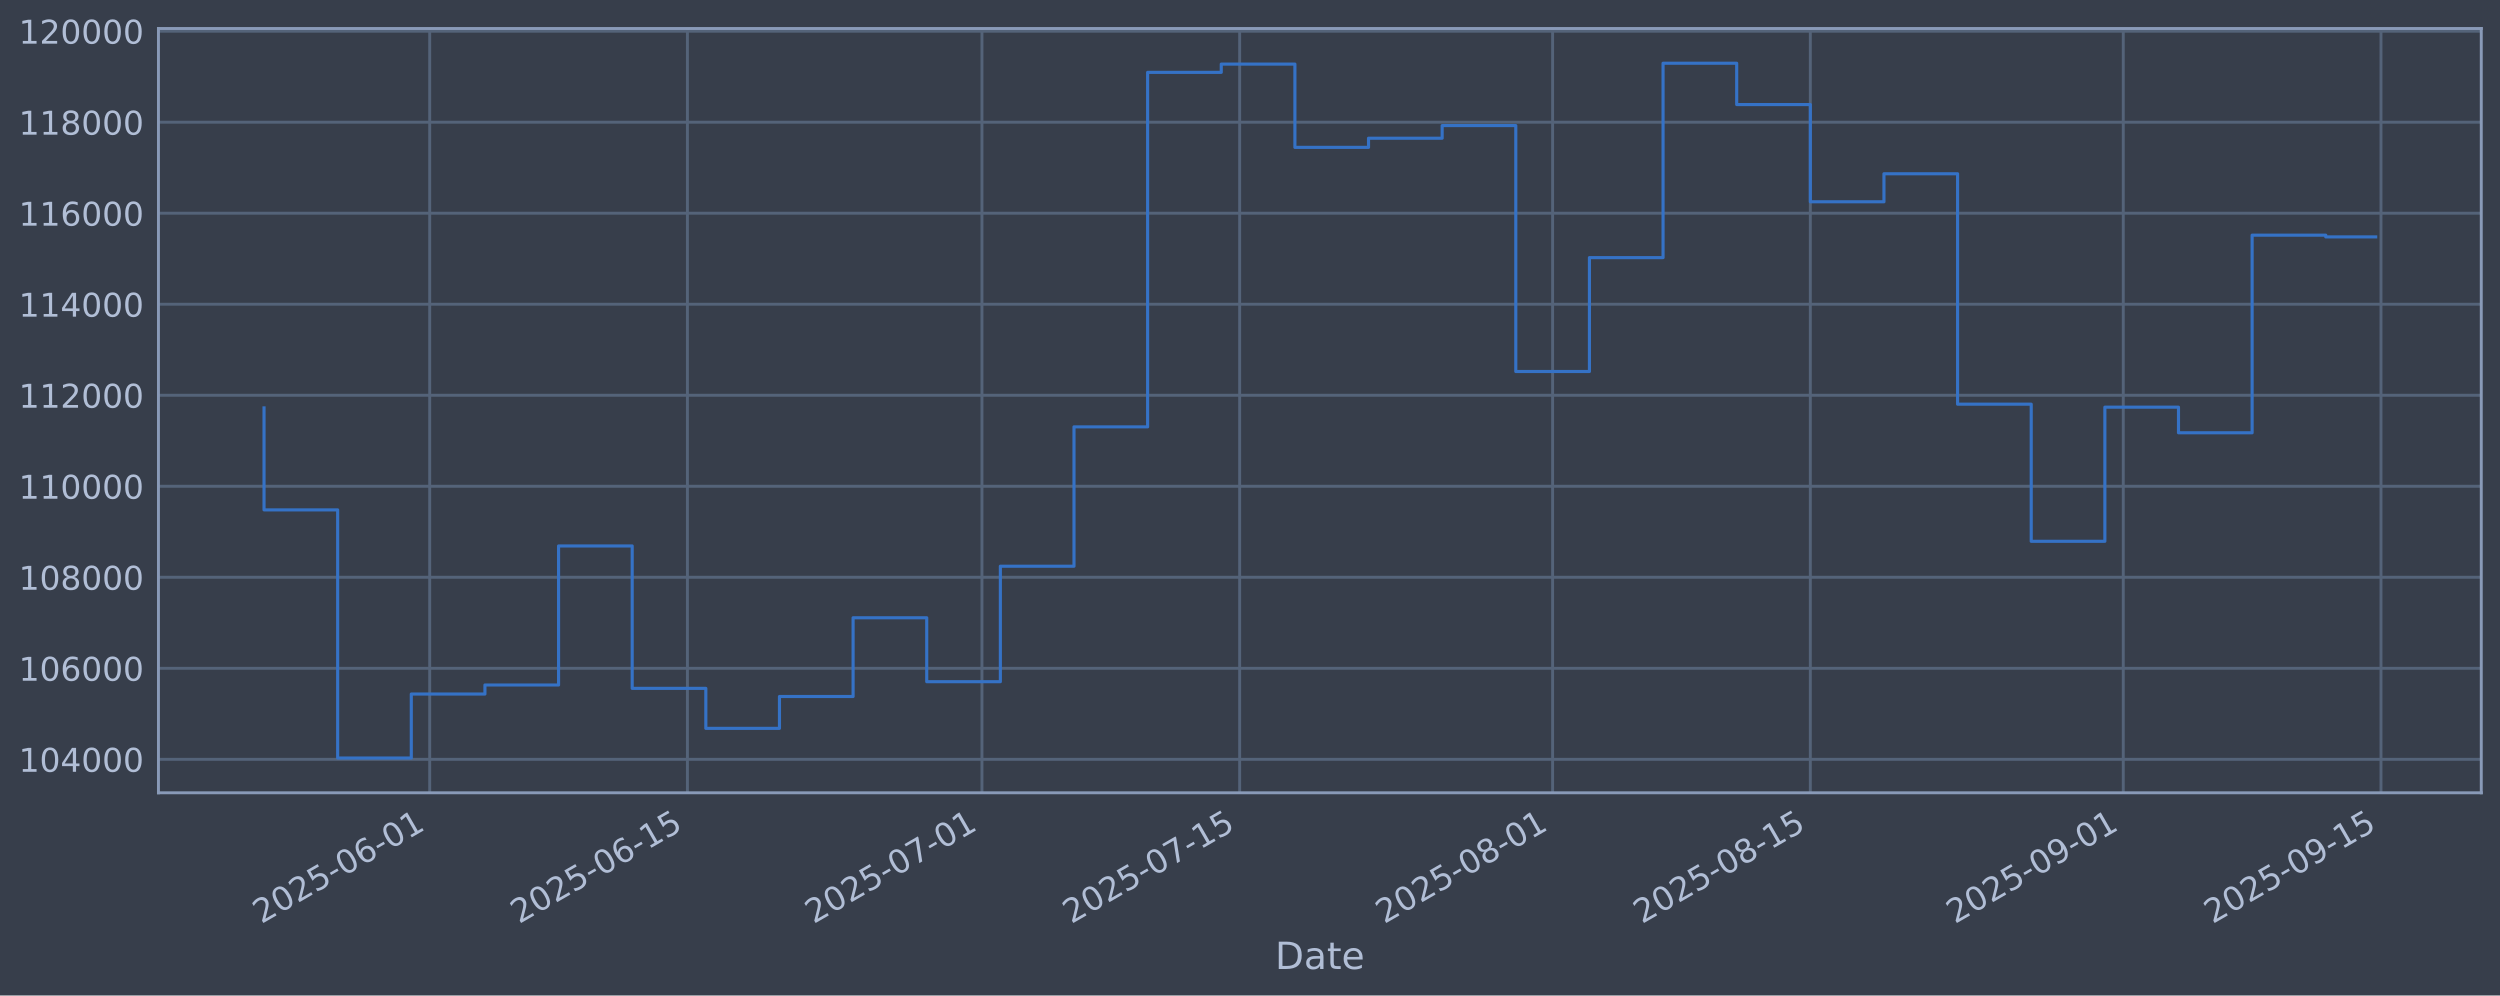
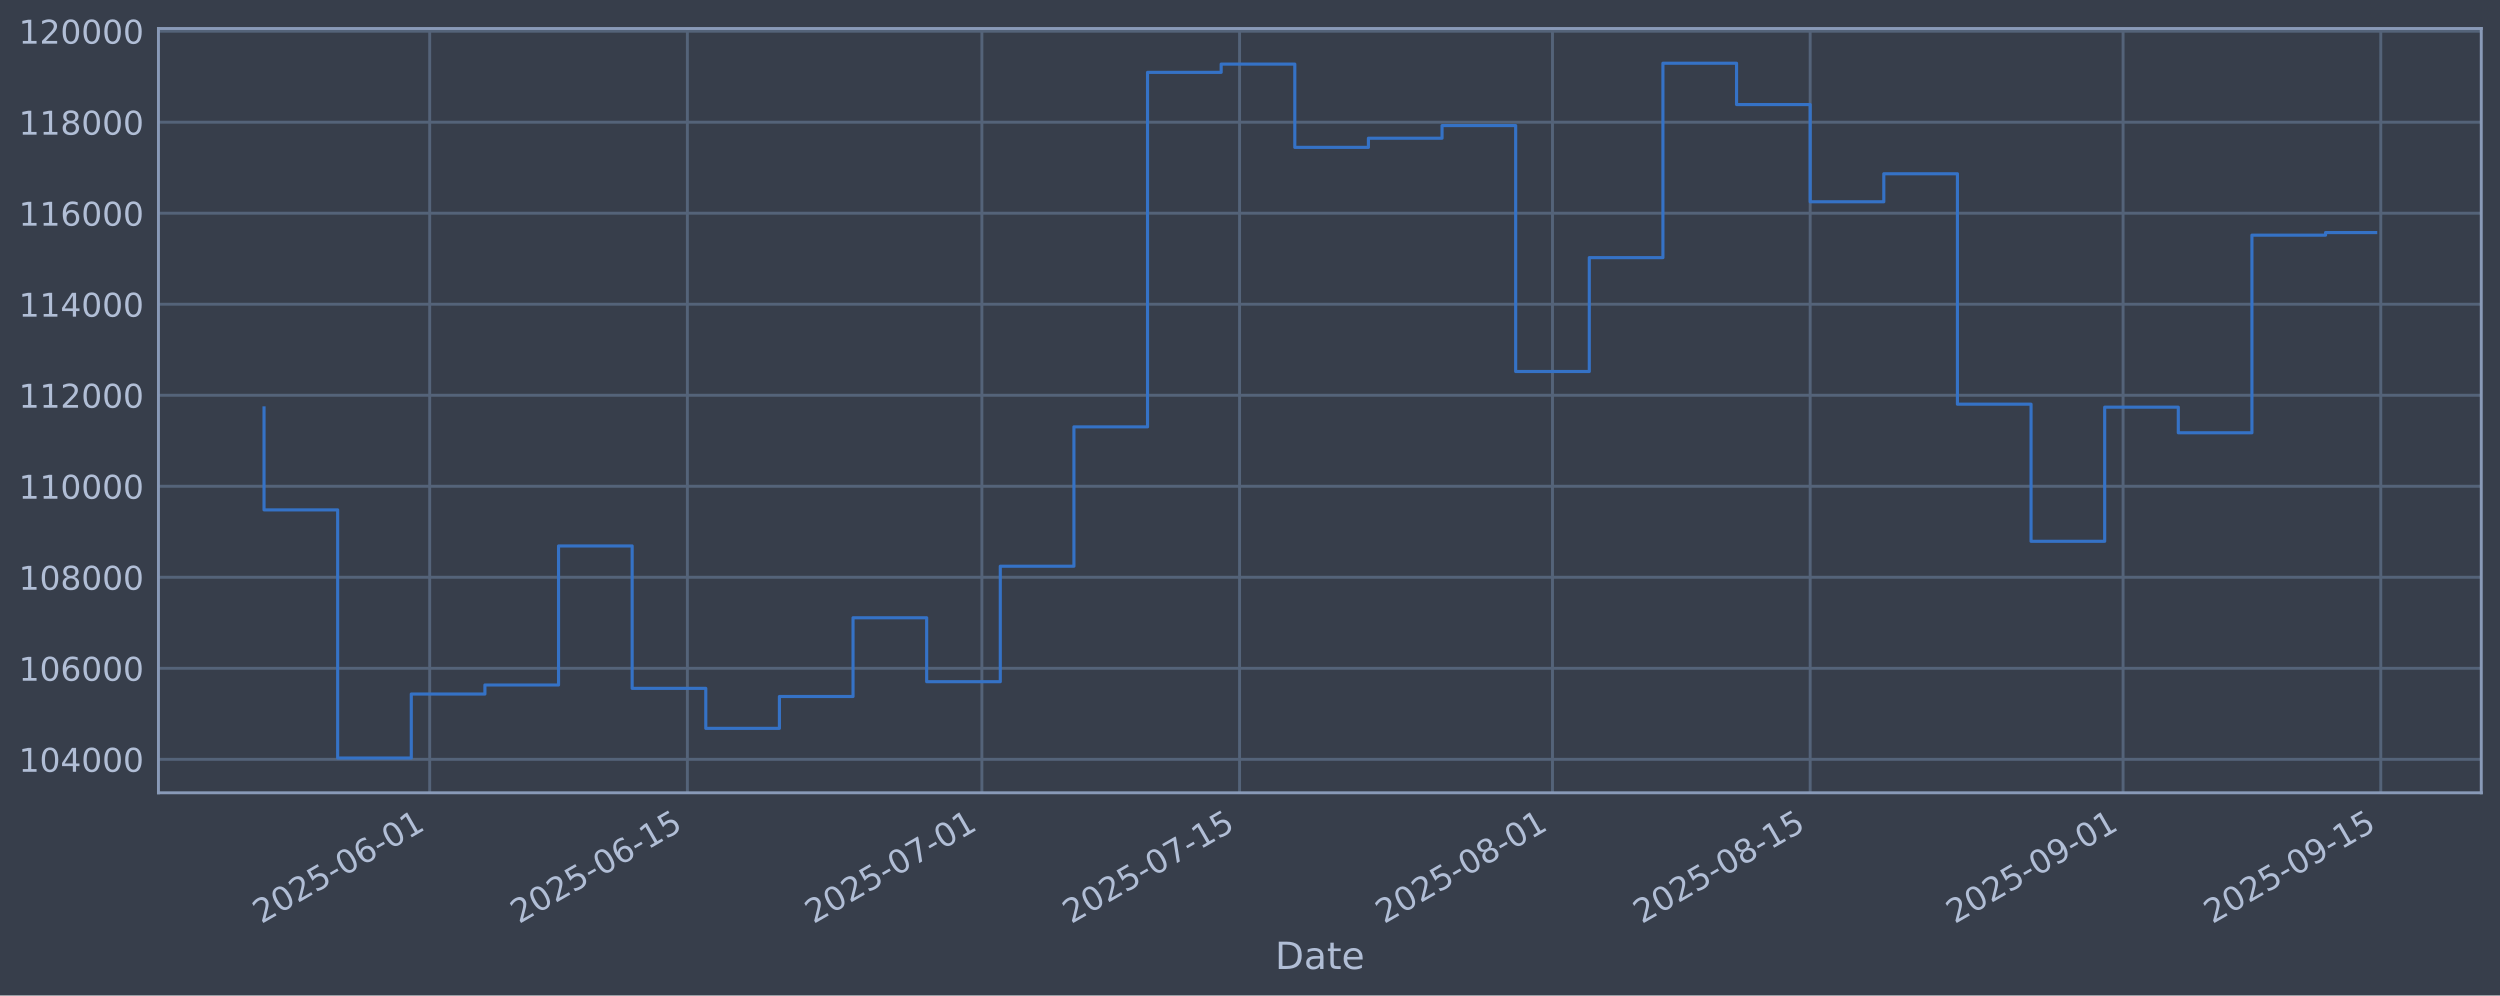
<svg xmlns="http://www.w3.org/2000/svg" xmlns:xlink="http://www.w3.org/1999/xlink" width="960.9pt" height="382.628pt" viewBox="0 0 960.9 382.628" version="1.1">
  <defs>
    <style type="text/css">*{stroke-linejoin: round; stroke-linecap: butt}</style>
  </defs>
  <g id="figure_1">
    <g id="patch_1">
      <path d="M 0 382.628  L 960.9 382.628  L 960.9 0  L 0 0  z " style="fill: #373e4b" />
    </g>
    <g id="axes_1">
      <g id="patch_2">
        <path d="M 60.901 304.718  L 953.701 304.718  L 953.701 10.958  L 60.901 10.958  z " style="fill: #373e4b" />
      </g>
      <g id="matplotlib.axis_1">
        <g id="xtick_1">
          <g id="line2d_1">
-             <path d="M 165.161 304.718  L 165.161 10.958  " clip-path="url(#p26f0f1e9bb)" style="fill: none; stroke: #546379; stroke-width: 1.12; stroke-linecap: square" />
+             <path d="M 165.155 304.718  L 165.155 10.958  " clip-path="url(#p403687f806)" style="fill: none; stroke: #546379; stroke-width: 1.12; stroke-linecap: square" />
          </g>
          <g id="line2d_2" />
          <g id="text_1">
-             <g style="fill: #b1bed6" transform="translate(100.4354 355.2226) rotate(-30) scale(0.126 -0.126)">
+             <g style="fill: #b1bed6" transform="translate(100.4292 355.2226) rotate(-30) scale(0.126 -0.126)">
              <defs>
                <path id="DejaVuSans-32" d="M 1228 531  L 3431 531  L 3431 0  L 469 0  L 469 531  Q 828 903 1448 1529  Q 2069 2156 2228 2338  Q 2531 2678 2651 2914  Q 2772 3150 2772 3378  Q 2772 3750 2511 3984  Q 2250 4219 1831 4219  Q 1534 4219 1204 4116  Q 875 4013 500 3803  L 500 4441  Q 881 4594 1212 4672  Q 1544 4750 1819 4750  Q 2544 4750 2975 4387  Q 3406 4025 3406 3419  Q 3406 3131 3298 2873  Q 3191 2616 2906 2266  Q 2828 2175 2409 1742  Q 1991 1309 1228 531  z " transform="scale(0.015625)" />
                <path id="DejaVuSans-30" d="M 2034 4250  Q 1547 4250 1301 3770  Q 1056 3291 1056 2328  Q 1056 1369 1301 889  Q 1547 409 2034 409  Q 2525 409 2770 889  Q 3016 1369 3016 2328  Q 3016 3291 2770 3770  Q 2525 4250 2034 4250  z M 2034 4750  Q 2819 4750 3233 4129  Q 3647 3509 3647 2328  Q 3647 1150 3233 529  Q 2819 -91 2034 -91  Q 1250 -91 836 529  Q 422 1150 422 2328  Q 422 3509 836 4129  Q 1250 4750 2034 4750  z " transform="scale(0.015625)" />
                <path id="DejaVuSans-35" d="M 691 4666  L 3169 4666  L 3169 4134  L 1269 4134  L 1269 2991  Q 1406 3038 1543 3061  Q 1681 3084 1819 3084  Q 2600 3084 3056 2656  Q 3513 2228 3513 1497  Q 3513 744 3044 326  Q 2575 -91 1722 -91  Q 1428 -91 1123 -41  Q 819 9 494 109  L 494 744  Q 775 591 1075 516  Q 1375 441 1709 441  Q 2250 441 2565 725  Q 2881 1009 2881 1497  Q 2881 1984 2565 2268  Q 2250 2553 1709 2553  Q 1456 2553 1204 2497  Q 953 2441 691 2322  L 691 4666  z " transform="scale(0.015625)" />
                <path id="DejaVuSans-2d" d="M 313 2009  L 1997 2009  L 1997 1497  L 313 1497  L 313 2009  z " transform="scale(0.015625)" />
                <path id="DejaVuSans-36" d="M 2113 2584  Q 1688 2584 1439 2293  Q 1191 2003 1191 1497  Q 1191 994 1439 701  Q 1688 409 2113 409  Q 2538 409 2786 701  Q 3034 994 3034 1497  Q 3034 2003 2786 2293  Q 2538 2584 2113 2584  z M 3366 4563  L 3366 3988  Q 3128 4100 2886 4159  Q 2644 4219 2406 4219  Q 1781 4219 1451 3797  Q 1122 3375 1075 2522  Q 1259 2794 1537 2939  Q 1816 3084 2150 3084  Q 2853 3084 3261 2657  Q 3669 2231 3669 1497  Q 3669 778 3244 343  Q 2819 -91 2113 -91  Q 1303 -91 875 529  Q 447 1150 447 2328  Q 447 3434 972 4092  Q 1497 4750 2381 4750  Q 2619 4750 2861 4703  Q 3103 4656 3366 4563  z " transform="scale(0.015625)" />
                <path id="DejaVuSans-31" d="M 794 531  L 1825 531  L 1825 4091  L 703 3866  L 703 4441  L 1819 4666  L 2450 4666  L 2450 531  L 3481 531  L 3481 0  L 794 0  L 794 531  z " transform="scale(0.015625)" />
              </defs>
              <use xlink:href="#DejaVuSans-32" />
              <use xlink:href="#DejaVuSans-30" transform="translate(63.62305 0)" />
              <use xlink:href="#DejaVuSans-32" transform="translate(127.2461 0)" />
              <use xlink:href="#DejaVuSans-35" transform="translate(190.8691 0)" />
              <use xlink:href="#DejaVuSans-2d" transform="translate(254.4922 0)" />
              <use xlink:href="#DejaVuSans-30" transform="translate(290.5762 0)" />
              <use xlink:href="#DejaVuSans-36" transform="translate(354.1992 0)" />
              <use xlink:href="#DejaVuSans-2d" transform="translate(417.8223 0)" />
              <use xlink:href="#DejaVuSans-30" transform="translate(453.9062 0)" />
              <use xlink:href="#DejaVuSans-31" transform="translate(517.5293 0)" />
            </g>
          </g>
        </g>
        <g id="xtick_2">
          <g id="line2d_3">
-             <path d="M 264.216 304.718  L 264.216 10.958  " clip-path="url(#p26f0f1e9bb)" style="fill: none; stroke: #546379; stroke-width: 1.12; stroke-linecap: square" />
+             <path d="M 264.201 304.718  L 264.201 10.958  " clip-path="url(#p403687f806)" style="fill: none; stroke: #546379; stroke-width: 1.12; stroke-linecap: square" />
          </g>
          <g id="line2d_4" />
          <g id="text_2">
-             <g style="fill: #b1bed6" transform="translate(199.4909 355.2226) rotate(-30) scale(0.126 -0.126)">
+             <g style="fill: #b1bed6" transform="translate(199.4751 355.2226) rotate(-30) scale(0.126 -0.126)">
              <use xlink:href="#DejaVuSans-32" />
              <use xlink:href="#DejaVuSans-30" transform="translate(63.62305 0)" />
              <use xlink:href="#DejaVuSans-32" transform="translate(127.2461 0)" />
              <use xlink:href="#DejaVuSans-35" transform="translate(190.8691 0)" />
              <use xlink:href="#DejaVuSans-2d" transform="translate(254.4922 0)" />
              <use xlink:href="#DejaVuSans-30" transform="translate(290.5762 0)" />
              <use xlink:href="#DejaVuSans-36" transform="translate(354.1992 0)" />
              <use xlink:href="#DejaVuSans-2d" transform="translate(417.8223 0)" />
              <use xlink:href="#DejaVuSans-31" transform="translate(453.9062 0)" />
              <use xlink:href="#DejaVuSans-35" transform="translate(517.5293 0)" />
            </g>
          </g>
        </g>
        <g id="xtick_3">
          <g id="line2d_5">
-             <path d="M 377.423 304.718  L 377.423 10.958  " clip-path="url(#p26f0f1e9bb)" style="fill: none; stroke: #546379; stroke-width: 1.12; stroke-linecap: square" />
+             <path d="M 377.396 304.718  L 377.396 10.958  " clip-path="url(#p403687f806)" style="fill: none; stroke: #546379; stroke-width: 1.12; stroke-linecap: square" />
          </g>
          <g id="line2d_6" />
          <g id="text_3">
-             <g style="fill: #b1bed6" transform="translate(312.6973 355.2226) rotate(-30) scale(0.126 -0.126)">
+             <g style="fill: #b1bed6" transform="translate(312.6704 355.2226) rotate(-30) scale(0.126 -0.126)">
              <defs>
                <path id="DejaVuSans-37" d="M 525 4666  L 3525 4666  L 3525 4397  L 1831 0  L 1172 0  L 2766 4134  L 525 4134  L 525 4666  z " transform="scale(0.015625)" />
              </defs>
              <use xlink:href="#DejaVuSans-32" />
              <use xlink:href="#DejaVuSans-30" transform="translate(63.62305 0)" />
              <use xlink:href="#DejaVuSans-32" transform="translate(127.2461 0)" />
              <use xlink:href="#DejaVuSans-35" transform="translate(190.8691 0)" />
              <use xlink:href="#DejaVuSans-2d" transform="translate(254.4922 0)" />
              <use xlink:href="#DejaVuSans-30" transform="translate(290.5762 0)" />
              <use xlink:href="#DejaVuSans-37" transform="translate(354.1992 0)" />
              <use xlink:href="#DejaVuSans-2d" transform="translate(417.8223 0)" />
              <use xlink:href="#DejaVuSans-30" transform="translate(453.9062 0)" />
              <use xlink:href="#DejaVuSans-31" transform="translate(517.5293 0)" />
            </g>
          </g>
        </g>
        <g id="xtick_4">
          <g id="line2d_7">
-             <path d="M 476.478 304.718  L 476.478 10.958  " clip-path="url(#p26f0f1e9bb)" style="fill: none; stroke: #546379; stroke-width: 1.12; stroke-linecap: square" />
+             <path d="M 476.442 304.718  L 476.442 10.958  " clip-path="url(#p403687f806)" style="fill: none; stroke: #546379; stroke-width: 1.12; stroke-linecap: square" />
          </g>
          <g id="line2d_8" />
          <g id="text_4">
-             <g style="fill: #b1bed6" transform="translate(411.7528 355.2226) rotate(-30) scale(0.126 -0.126)">
+             <g style="fill: #b1bed6" transform="translate(411.7163 355.2226) rotate(-30) scale(0.126 -0.126)">
              <use xlink:href="#DejaVuSans-32" />
              <use xlink:href="#DejaVuSans-30" transform="translate(63.62305 0)" />
              <use xlink:href="#DejaVuSans-32" transform="translate(127.2461 0)" />
              <use xlink:href="#DejaVuSans-35" transform="translate(190.8691 0)" />
              <use xlink:href="#DejaVuSans-2d" transform="translate(254.4922 0)" />
              <use xlink:href="#DejaVuSans-30" transform="translate(290.5762 0)" />
              <use xlink:href="#DejaVuSans-37" transform="translate(354.1992 0)" />
              <use xlink:href="#DejaVuSans-2d" transform="translate(417.8223 0)" />
              <use xlink:href="#DejaVuSans-31" transform="translate(453.9062 0)" />
              <use xlink:href="#DejaVuSans-35" transform="translate(517.5293 0)" />
            </g>
          </g>
        </g>
        <g id="xtick_5">
          <g id="line2d_9">
-             <path d="M 596.76 304.718  L 596.76 10.958  " clip-path="url(#p26f0f1e9bb)" style="fill: none; stroke: #546379; stroke-width: 1.12; stroke-linecap: square" />
+             <path d="M 596.712 304.718  L 596.712 10.958  " clip-path="url(#p403687f806)" style="fill: none; stroke: #546379; stroke-width: 1.12; stroke-linecap: square" />
          </g>
          <g id="line2d_10" />
          <g id="text_5">
-             <g style="fill: #b1bed6" transform="translate(532.0345 355.2226) rotate(-30) scale(0.126 -0.126)">
+             <g style="fill: #b1bed6" transform="translate(531.9863 355.2226) rotate(-30) scale(0.126 -0.126)">
              <defs>
                <path id="DejaVuSans-38" d="M 2034 2216  Q 1584 2216 1326 1975  Q 1069 1734 1069 1313  Q 1069 891 1326 650  Q 1584 409 2034 409  Q 2484 409 2743 651  Q 3003 894 3003 1313  Q 3003 1734 2745 1975  Q 2488 2216 2034 2216  z M 1403 2484  Q 997 2584 770 2862  Q 544 3141 544 3541  Q 544 4100 942 4425  Q 1341 4750 2034 4750  Q 2731 4750 3128 4425  Q 3525 4100 3525 3541  Q 3525 3141 3298 2862  Q 3072 2584 2669 2484  Q 3125 2378 3379 2068  Q 3634 1759 3634 1313  Q 3634 634 3220 271  Q 2806 -91 2034 -91  Q 1263 -91 848 271  Q 434 634 434 1313  Q 434 1759 690 2068  Q 947 2378 1403 2484  z M 1172 3481  Q 1172 3119 1398 2916  Q 1625 2713 2034 2713  Q 2441 2713 2670 2916  Q 2900 3119 2900 3481  Q 2900 3844 2670 4047  Q 2441 4250 2034 4250  Q 1625 4250 1398 4047  Q 1172 3844 1172 3481  z " transform="scale(0.015625)" />
              </defs>
              <use xlink:href="#DejaVuSans-32" />
              <use xlink:href="#DejaVuSans-30" transform="translate(63.62305 0)" />
              <use xlink:href="#DejaVuSans-32" transform="translate(127.2461 0)" />
              <use xlink:href="#DejaVuSans-35" transform="translate(190.8691 0)" />
              <use xlink:href="#DejaVuSans-2d" transform="translate(254.4922 0)" />
              <use xlink:href="#DejaVuSans-30" transform="translate(290.5762 0)" />
              <use xlink:href="#DejaVuSans-38" transform="translate(354.1992 0)" />
              <use xlink:href="#DejaVuSans-2d" transform="translate(417.8223 0)" />
              <use xlink:href="#DejaVuSans-30" transform="translate(453.9062 0)" />
              <use xlink:href="#DejaVuSans-31" transform="translate(517.5293 0)" />
            </g>
          </g>
        </g>
        <g id="xtick_6">
          <g id="line2d_11">
-             <path d="M 695.816 304.718  L 695.816 10.958  " clip-path="url(#p26f0f1e9bb)" style="fill: none; stroke: #546379; stroke-width: 1.12; stroke-linecap: square" />
+             <path d="M 695.758 304.718  L 695.758 10.958  " clip-path="url(#p403687f806)" style="fill: none; stroke: #546379; stroke-width: 1.12; stroke-linecap: square" />
          </g>
          <g id="line2d_12" />
          <g id="text_6">
-             <g style="fill: #b1bed6" transform="translate(631.0901 355.2226) rotate(-30) scale(0.126 -0.126)">
+             <g style="fill: #b1bed6" transform="translate(631.0322 355.2226) rotate(-30) scale(0.126 -0.126)">
              <use xlink:href="#DejaVuSans-32" />
              <use xlink:href="#DejaVuSans-30" transform="translate(63.62305 0)" />
              <use xlink:href="#DejaVuSans-32" transform="translate(127.2461 0)" />
              <use xlink:href="#DejaVuSans-35" transform="translate(190.8691 0)" />
              <use xlink:href="#DejaVuSans-2d" transform="translate(254.4922 0)" />
              <use xlink:href="#DejaVuSans-30" transform="translate(290.5762 0)" />
              <use xlink:href="#DejaVuSans-38" transform="translate(354.1992 0)" />
              <use xlink:href="#DejaVuSans-2d" transform="translate(417.8223 0)" />
              <use xlink:href="#DejaVuSans-31" transform="translate(453.9062 0)" />
              <use xlink:href="#DejaVuSans-35" transform="translate(517.5293 0)" />
            </g>
          </g>
        </g>
        <g id="xtick_7">
          <g id="line2d_13">
-             <path d="M 816.097 304.718  L 816.097 10.958  " clip-path="url(#p26f0f1e9bb)" style="fill: none; stroke: #546379; stroke-width: 1.12; stroke-linecap: square" />
+             <path d="M 816.028 304.718  L 816.028 10.958  " clip-path="url(#p403687f806)" style="fill: none; stroke: #546379; stroke-width: 1.12; stroke-linecap: square" />
          </g>
          <g id="line2d_14" />
          <g id="text_7">
-             <g style="fill: #b1bed6" transform="translate(751.3718 355.2226) rotate(-30) scale(0.126 -0.126)">
+             <g style="fill: #b1bed6" transform="translate(751.3023 355.2226) rotate(-30) scale(0.126 -0.126)">
              <defs>
                <path id="DejaVuSans-39" d="M 703 97  L 703 672  Q 941 559 1184 500  Q 1428 441 1663 441  Q 2288 441 2617 861  Q 2947 1281 2994 2138  Q 2813 1869 2534 1725  Q 2256 1581 1919 1581  Q 1219 1581 811 2004  Q 403 2428 403 3163  Q 403 3881 828 4315  Q 1253 4750 1959 4750  Q 2769 4750 3195 4129  Q 3622 3509 3622 2328  Q 3622 1225 3098 567  Q 2575 -91 1691 -91  Q 1453 -91 1209 -44  Q 966 3 703 97  z M 1959 2075  Q 2384 2075 2632 2365  Q 2881 2656 2881 3163  Q 2881 3666 2632 3958  Q 2384 4250 1959 4250  Q 1534 4250 1286 3958  Q 1038 3666 1038 3163  Q 1038 2656 1286 2365  Q 1534 2075 1959 2075  z " transform="scale(0.015625)" />
              </defs>
              <use xlink:href="#DejaVuSans-32" />
              <use xlink:href="#DejaVuSans-30" transform="translate(63.62305 0)" />
              <use xlink:href="#DejaVuSans-32" transform="translate(127.2461 0)" />
              <use xlink:href="#DejaVuSans-35" transform="translate(190.8691 0)" />
              <use xlink:href="#DejaVuSans-2d" transform="translate(254.4922 0)" />
              <use xlink:href="#DejaVuSans-30" transform="translate(290.5762 0)" />
              <use xlink:href="#DejaVuSans-39" transform="translate(354.1992 0)" />
              <use xlink:href="#DejaVuSans-2d" transform="translate(417.8223 0)" />
              <use xlink:href="#DejaVuSans-30" transform="translate(453.9062 0)" />
              <use xlink:href="#DejaVuSans-31" transform="translate(517.5293 0)" />
            </g>
          </g>
        </g>
        <g id="xtick_8">
          <g id="line2d_15">
-             <path d="M 915.153 304.718  L 915.153 10.958  " clip-path="url(#p26f0f1e9bb)" style="fill: none; stroke: #546379; stroke-width: 1.12; stroke-linecap: square" />
+             <path d="M 915.074 304.718  L 915.074 10.958  " clip-path="url(#p403687f806)" style="fill: none; stroke: #546379; stroke-width: 1.12; stroke-linecap: square" />
          </g>
          <g id="line2d_16" />
          <g id="text_8">
-             <g style="fill: #b1bed6" transform="translate(850.4274 355.2226) rotate(-30) scale(0.126 -0.126)">
+             <g style="fill: #b1bed6" transform="translate(850.3482 355.2226) rotate(-30) scale(0.126 -0.126)">
              <use xlink:href="#DejaVuSans-32" />
              <use xlink:href="#DejaVuSans-30" transform="translate(63.62305 0)" />
              <use xlink:href="#DejaVuSans-32" transform="translate(127.2461 0)" />
              <use xlink:href="#DejaVuSans-35" transform="translate(190.8691 0)" />
              <use xlink:href="#DejaVuSans-2d" transform="translate(254.4922 0)" />
              <use xlink:href="#DejaVuSans-30" transform="translate(290.5762 0)" />
              <use xlink:href="#DejaVuSans-39" transform="translate(354.1992 0)" />
              <use xlink:href="#DejaVuSans-2d" transform="translate(417.8223 0)" />
              <use xlink:href="#DejaVuSans-31" transform="translate(453.9062 0)" />
              <use xlink:href="#DejaVuSans-35" transform="translate(517.5293 0)" />
            </g>
          </g>
        </g>
        <g id="text_9">
          <g style="fill: #b1bed6" transform="translate(490.0914 372.4337) scale(0.144 -0.144)">
            <defs>
              <path id="DejaVuSans-44" d="M 1259 4147  L 1259 519  L 2022 519  Q 2988 519 3436 956  Q 3884 1394 3884 2338  Q 3884 3275 3436 3711  Q 2988 4147 2022 4147  L 1259 4147  z M 628 4666  L 1925 4666  Q 3281 4666 3915 4102  Q 4550 3538 4550 2338  Q 4550 1131 3912 565  Q 3275 0 1925 0  L 628 0  L 628 4666  z " transform="scale(0.015625)" />
              <path id="DejaVuSans-61" d="M 2194 1759  Q 1497 1759 1228 1600  Q 959 1441 959 1056  Q 959 750 1161 570  Q 1363 391 1709 391  Q 2188 391 2477 730  Q 2766 1069 2766 1631  L 2766 1759  L 2194 1759  z M 3341 1997  L 3341 0  L 2766 0  L 2766 531  Q 2569 213 2275 61  Q 1981 -91 1556 -91  Q 1019 -91 701 211  Q 384 513 384 1019  Q 384 1609 779 1909  Q 1175 2209 1959 2209  L 2766 2209  L 2766 2266  Q 2766 2663 2505 2880  Q 2244 3097 1772 3097  Q 1472 3097 1187 3025  Q 903 2953 641 2809  L 641 3341  Q 956 3463 1253 3523  Q 1550 3584 1831 3584  Q 2591 3584 2966 3190  Q 3341 2797 3341 1997  z " transform="scale(0.015625)" />
              <path id="DejaVuSans-74" d="M 1172 4494  L 1172 3500  L 2356 3500  L 2356 3053  L 1172 3053  L 1172 1153  Q 1172 725 1289 603  Q 1406 481 1766 481  L 2356 481  L 2356 0  L 1766 0  Q 1100 0 847 248  Q 594 497 594 1153  L 594 3053  L 172 3053  L 172 3500  L 594 3500  L 594 4494  L 1172 4494  z " transform="scale(0.015625)" />
              <path id="DejaVuSans-65" d="M 3597 1894  L 3597 1613  L 953 1613  Q 991 1019 1311 708  Q 1631 397 2203 397  Q 2534 397 2845 478  Q 3156 559 3463 722  L 3463 178  Q 3153 47 2828 -22  Q 2503 -91 2169 -91  Q 1331 -91 842 396  Q 353 884 353 1716  Q 353 2575 817 3079  Q 1281 3584 2069 3584  Q 2775 3584 3186 3129  Q 3597 2675 3597 1894  z M 3022 2063  Q 3016 2534 2758 2815  Q 2500 3097 2075 3097  Q 1594 3097 1305 2825  Q 1016 2553 972 2059  L 3022 2063  z " transform="scale(0.015625)" />
            </defs>
            <use xlink:href="#DejaVuSans-44" />
            <use xlink:href="#DejaVuSans-61" transform="translate(77.00195 0)" />
            <use xlink:href="#DejaVuSans-74" transform="translate(138.2812 0)" />
            <use xlink:href="#DejaVuSans-65" transform="translate(177.4902 0)" />
          </g>
        </g>
      </g>
      <g id="matplotlib.axis_2">
        <g id="ytick_1">
          <g id="line2d_17">
-             <path d="M 60.901 291.85  L 953.701 291.85  " clip-path="url(#p26f0f1e9bb)" style="fill: none; stroke: #546379; stroke-width: 1.12; stroke-linecap: square" />
+             <path d="M 60.901 291.85  L 953.701 291.85  " clip-path="url(#p403687f806)" style="fill: none; stroke: #546379; stroke-width: 1.12; stroke-linecap: square" />
          </g>
          <g id="line2d_18" />
          <g id="text_10">
            <g style="fill: #b1bed6" transform="translate(7.2 296.6367) scale(0.126 -0.126)">
              <defs>
                <path id="DejaVuSans-34" d="M 2419 4116  L 825 1625  L 2419 1625  L 2419 4116  z M 2253 4666  L 3047 4666  L 3047 1625  L 3713 1625  L 3713 1100  L 3047 1100  L 3047 0  L 2419 0  L 2419 1100  L 313 1100  L 313 1709  L 2253 4666  z " transform="scale(0.015625)" />
              </defs>
              <use xlink:href="#DejaVuSans-31" />
              <use xlink:href="#DejaVuSans-30" transform="translate(63.62305 0)" />
              <use xlink:href="#DejaVuSans-34" transform="translate(127.2461 0)" />
              <use xlink:href="#DejaVuSans-30" transform="translate(190.8691 0)" />
              <use xlink:href="#DejaVuSans-30" transform="translate(254.4922 0)" />
              <use xlink:href="#DejaVuSans-30" transform="translate(318.1152 0)" />
            </g>
          </g>
        </g>
        <g id="ytick_2">
          <g id="line2d_19">
-             <path d="M 60.901 256.867  L 953.701 256.867  " clip-path="url(#p26f0f1e9bb)" style="fill: none; stroke: #546379; stroke-width: 1.12; stroke-linecap: square" />
+             <path d="M 60.901 256.867  L 953.701 256.867  " clip-path="url(#p403687f806)" style="fill: none; stroke: #546379; stroke-width: 1.12; stroke-linecap: square" />
          </g>
          <g id="line2d_20" />
          <g id="text_11">
            <g style="fill: #b1bed6" transform="translate(7.2 261.6538) scale(0.126 -0.126)">
              <use xlink:href="#DejaVuSans-31" />
              <use xlink:href="#DejaVuSans-30" transform="translate(63.62305 0)" />
              <use xlink:href="#DejaVuSans-36" transform="translate(127.2461 0)" />
              <use xlink:href="#DejaVuSans-30" transform="translate(190.8691 0)" />
              <use xlink:href="#DejaVuSans-30" transform="translate(254.4922 0)" />
              <use xlink:href="#DejaVuSans-30" transform="translate(318.1152 0)" />
            </g>
          </g>
        </g>
        <g id="ytick_3">
          <g id="line2d_21">
-             <path d="M 60.901 221.884  L 953.701 221.884  " clip-path="url(#p26f0f1e9bb)" style="fill: none; stroke: #546379; stroke-width: 1.12; stroke-linecap: square" />
+             <path d="M 60.901 221.884  L 953.701 221.884  " clip-path="url(#p403687f806)" style="fill: none; stroke: #546379; stroke-width: 1.12; stroke-linecap: square" />
          </g>
          <g id="line2d_22" />
          <g id="text_12">
            <g style="fill: #b1bed6" transform="translate(7.2 226.671) scale(0.126 -0.126)">
              <use xlink:href="#DejaVuSans-31" />
              <use xlink:href="#DejaVuSans-30" transform="translate(63.62305 0)" />
              <use xlink:href="#DejaVuSans-38" transform="translate(127.2461 0)" />
              <use xlink:href="#DejaVuSans-30" transform="translate(190.8691 0)" />
              <use xlink:href="#DejaVuSans-30" transform="translate(254.4922 0)" />
              <use xlink:href="#DejaVuSans-30" transform="translate(318.1152 0)" />
            </g>
          </g>
        </g>
        <g id="ytick_4">
          <g id="line2d_23">
-             <path d="M 60.901 186.901  L 953.701 186.901  " clip-path="url(#p26f0f1e9bb)" style="fill: none; stroke: #546379; stroke-width: 1.12; stroke-linecap: square" />
+             <path d="M 60.901 186.901  L 953.701 186.901  " clip-path="url(#p403687f806)" style="fill: none; stroke: #546379; stroke-width: 1.12; stroke-linecap: square" />
          </g>
          <g id="line2d_24" />
          <g id="text_13">
            <g style="fill: #b1bed6" transform="translate(7.2 191.6882) scale(0.126 -0.126)">
              <use xlink:href="#DejaVuSans-31" />
              <use xlink:href="#DejaVuSans-31" transform="translate(63.62305 0)" />
              <use xlink:href="#DejaVuSans-30" transform="translate(127.2461 0)" />
              <use xlink:href="#DejaVuSans-30" transform="translate(190.8691 0)" />
              <use xlink:href="#DejaVuSans-30" transform="translate(254.4922 0)" />
              <use xlink:href="#DejaVuSans-30" transform="translate(318.1152 0)" />
            </g>
          </g>
        </g>
        <g id="ytick_5">
          <g id="line2d_25">
-             <path d="M 60.901 151.918  L 953.701 151.918  " clip-path="url(#p26f0f1e9bb)" style="fill: none; stroke: #546379; stroke-width: 1.12; stroke-linecap: square" />
+             <path d="M 60.901 151.918  L 953.701 151.918  " clip-path="url(#p403687f806)" style="fill: none; stroke: #546379; stroke-width: 1.12; stroke-linecap: square" />
          </g>
          <g id="line2d_26" />
          <g id="text_14">
            <g style="fill: #b1bed6" transform="translate(7.2 156.7053) scale(0.126 -0.126)">
              <use xlink:href="#DejaVuSans-31" />
              <use xlink:href="#DejaVuSans-31" transform="translate(63.62305 0)" />
              <use xlink:href="#DejaVuSans-32" transform="translate(127.2461 0)" />
              <use xlink:href="#DejaVuSans-30" transform="translate(190.8691 0)" />
              <use xlink:href="#DejaVuSans-30" transform="translate(254.4922 0)" />
              <use xlink:href="#DejaVuSans-30" transform="translate(318.1152 0)" />
            </g>
          </g>
        </g>
        <g id="ytick_6">
          <g id="line2d_27">
-             <path d="M 60.901 116.936  L 953.701 116.936  " clip-path="url(#p26f0f1e9bb)" style="fill: none; stroke: #546379; stroke-width: 1.12; stroke-linecap: square" />
+             <path d="M 60.901 116.936  L 953.701 116.936  " clip-path="url(#p403687f806)" style="fill: none; stroke: #546379; stroke-width: 1.12; stroke-linecap: square" />
          </g>
          <g id="line2d_28" />
          <g id="text_15">
            <g style="fill: #b1bed6" transform="translate(7.2 121.7225) scale(0.126 -0.126)">
              <use xlink:href="#DejaVuSans-31" />
              <use xlink:href="#DejaVuSans-31" transform="translate(63.62305 0)" />
              <use xlink:href="#DejaVuSans-34" transform="translate(127.2461 0)" />
              <use xlink:href="#DejaVuSans-30" transform="translate(190.8691 0)" />
              <use xlink:href="#DejaVuSans-30" transform="translate(254.4922 0)" />
              <use xlink:href="#DejaVuSans-30" transform="translate(318.1152 0)" />
            </g>
          </g>
        </g>
        <g id="ytick_7">
          <g id="line2d_29">
-             <path d="M 60.901 81.953  L 953.701 81.953  " clip-path="url(#p26f0f1e9bb)" style="fill: none; stroke: #546379; stroke-width: 1.12; stroke-linecap: square" />
+             <path d="M 60.901 81.953  L 953.701 81.953  " clip-path="url(#p403687f806)" style="fill: none; stroke: #546379; stroke-width: 1.12; stroke-linecap: square" />
          </g>
          <g id="line2d_30" />
          <g id="text_16">
            <g style="fill: #b1bed6" transform="translate(7.2 86.73969) scale(0.126 -0.126)">
              <use xlink:href="#DejaVuSans-31" />
              <use xlink:href="#DejaVuSans-31" transform="translate(63.62305 0)" />
              <use xlink:href="#DejaVuSans-36" transform="translate(127.2461 0)" />
              <use xlink:href="#DejaVuSans-30" transform="translate(190.8691 0)" />
              <use xlink:href="#DejaVuSans-30" transform="translate(254.4922 0)" />
              <use xlink:href="#DejaVuSans-30" transform="translate(318.1152 0)" />
            </g>
          </g>
        </g>
        <g id="ytick_8">
          <g id="line2d_31">
-             <path d="M 60.901 46.97  L 953.701 46.97  " clip-path="url(#p26f0f1e9bb)" style="fill: none; stroke: #546379; stroke-width: 1.12; stroke-linecap: square" />
+             <path d="M 60.901 46.97  L 953.701 46.97  " clip-path="url(#p403687f806)" style="fill: none; stroke: #546379; stroke-width: 1.12; stroke-linecap: square" />
          </g>
          <g id="line2d_32" />
          <g id="text_17">
            <g style="fill: #b1bed6" transform="translate(7.2 51.75686) scale(0.126 -0.126)">
              <use xlink:href="#DejaVuSans-31" />
              <use xlink:href="#DejaVuSans-31" transform="translate(63.62305 0)" />
              <use xlink:href="#DejaVuSans-38" transform="translate(127.2461 0)" />
              <use xlink:href="#DejaVuSans-30" transform="translate(190.8691 0)" />
              <use xlink:href="#DejaVuSans-30" transform="translate(254.4922 0)" />
              <use xlink:href="#DejaVuSans-30" transform="translate(318.1152 0)" />
            </g>
          </g>
        </g>
        <g id="ytick_9">
          <g id="line2d_33">
-             <path d="M 60.901 11.987  L 953.701 11.987  " clip-path="url(#p26f0f1e9bb)" style="fill: none; stroke: #546379; stroke-width: 1.12; stroke-linecap: square" />
+             <path d="M 60.901 11.987  L 953.701 11.987  " clip-path="url(#p403687f806)" style="fill: none; stroke: #546379; stroke-width: 1.12; stroke-linecap: square" />
          </g>
          <g id="line2d_34" />
          <g id="text_18">
            <g style="fill: #b1bed6" transform="translate(7.2 16.77403) scale(0.126 -0.126)">
              <use xlink:href="#DejaVuSans-31" />
              <use xlink:href="#DejaVuSans-32" transform="translate(63.62305 0)" />
              <use xlink:href="#DejaVuSans-30" transform="translate(127.2461 0)" />
              <use xlink:href="#DejaVuSans-30" transform="translate(190.8691 0)" />
              <use xlink:href="#DejaVuSans-30" transform="translate(254.4922 0)" />
              <use xlink:href="#DejaVuSans-30" transform="translate(318.1152 0)" />
            </g>
          </g>
        </g>
      </g>
      <g id="line2d_35">
-         <path d="M 101.482 156.778  L 101.482 195.974  L 129.784 195.974  L 129.784 291.366  L 158.085 291.366  L 158.085 266.759  L 186.387 266.759  L 186.387 263.286  L 214.689 263.286  L 214.689 209.841  L 242.99 209.841  L 242.99 264.586  L 271.292 264.586  L 271.292 279.95  L 299.593 279.95  L 299.593 267.706  L 327.895 267.706  L 327.895 237.446  L 356.197 237.446  L 356.197 262.012  L 384.498 262.012  L 384.498 217.631  L 412.8 217.631  L 412.8 164.07  L 441.101 164.07  L 441.101 27.81  L 469.403 27.81  L 469.403 24.636  L 497.705 24.636  L 497.705 56.646  L 526.006 56.646  L 526.006 53.121  L 554.308 53.121  L 554.308 48.272  L 582.609 48.272  L 582.609 142.793  L 610.911 142.793  L 610.911 99.016  L 639.212 99.016  L 639.212 24.311  L 667.514 24.311  L 667.514 40.185  L 695.816 40.185  L 695.816 77.56  L 724.117 77.56  L 724.117 66.788  L 752.419 66.788  L 752.419 155.356  L 780.72 155.356  L 780.72 208.052  L 809.022 208.052  L 809.022 156.509  L 837.324 156.509  L 837.324 166.341  L 865.625 166.341  L 865.625 90.389  L 893.927 90.389  L 893.927 91.058  L 913.119 91.058  " clip-path="url(#p26f0f1e9bb)" style="fill: none; stroke: #3572c6; stroke-width: 1.2; stroke-linecap: square" />
+         <path d="M 101.482 156.778  L 101.482 195.974  L 129.781 195.974  L 129.781 291.366  L 158.08 291.366  L 158.08 266.759  L 186.379 266.759  L 186.379 263.286  L 214.678 263.286  L 214.678 209.841  L 242.976 209.841  L 242.976 264.586  L 271.275 264.586  L 271.275 279.95  L 299.574 279.95  L 299.574 267.706  L 327.873 267.706  L 327.873 237.446  L 356.172 237.446  L 356.172 262.012  L 384.471 262.012  L 384.471 217.631  L 412.769 217.631  L 412.769 164.07  L 441.068 164.07  L 441.068 27.81  L 469.367 27.81  L 469.367 24.636  L 497.666 24.636  L 497.666 56.646  L 525.965 56.646  L 525.965 53.121  L 554.264 53.121  L 554.264 48.272  L 582.562 48.272  L 582.562 142.793  L 610.861 142.793  L 610.861 99.016  L 639.16 99.016  L 639.16 24.311  L 667.459 24.311  L 667.459 40.185  L 695.758 40.185  L 695.758 77.56  L 724.057 77.56  L 724.057 66.788  L 752.355 66.788  L 752.355 155.356  L 780.654 155.356  L 780.654 208.052  L 808.953 208.052  L 808.953 156.509  L 837.252 156.509  L 837.252 166.341  L 865.551 166.341  L 865.551 90.389  L 893.85 90.389  L 893.85 89.381  L 913.119 89.381  " clip-path="url(#p403687f806)" style="fill: none; stroke: #3572c6; stroke-width: 1.2; stroke-linecap: square" />
      </g>
      <g id="patch_3">
        <path d="M 60.901 304.718  L 60.901 10.958  " style="fill: none; stroke: #899ab8; stroke-width: 1.12; stroke-linejoin: miter; stroke-linecap: square" />
      </g>
      <g id="patch_4">
        <path d="M 953.701 304.718  L 953.701 10.958  " style="fill: none; stroke: #899ab8; stroke-width: 1.12; stroke-linejoin: miter; stroke-linecap: square" />
      </g>
      <g id="patch_5">
        <path d="M 60.901 304.718  L 953.701 304.718  " style="fill: none; stroke: #899ab8; stroke-width: 1.12; stroke-linejoin: miter; stroke-linecap: square" />
      </g>
      <g id="patch_6">
        <path d="M 60.901 10.958  L 953.701 10.958  " style="fill: none; stroke: #899ab8; stroke-width: 1.12; stroke-linejoin: miter; stroke-linecap: square" />
      </g>
    </g>
  </g>
  <defs>
-     <clipPath id="p26f0f1e9bb">
+     <clipPath id="p403687f806">
      <rect x="60.901" y="10.958" width="892.8" height="293.76" />
    </clipPath>
  </defs>
</svg>
